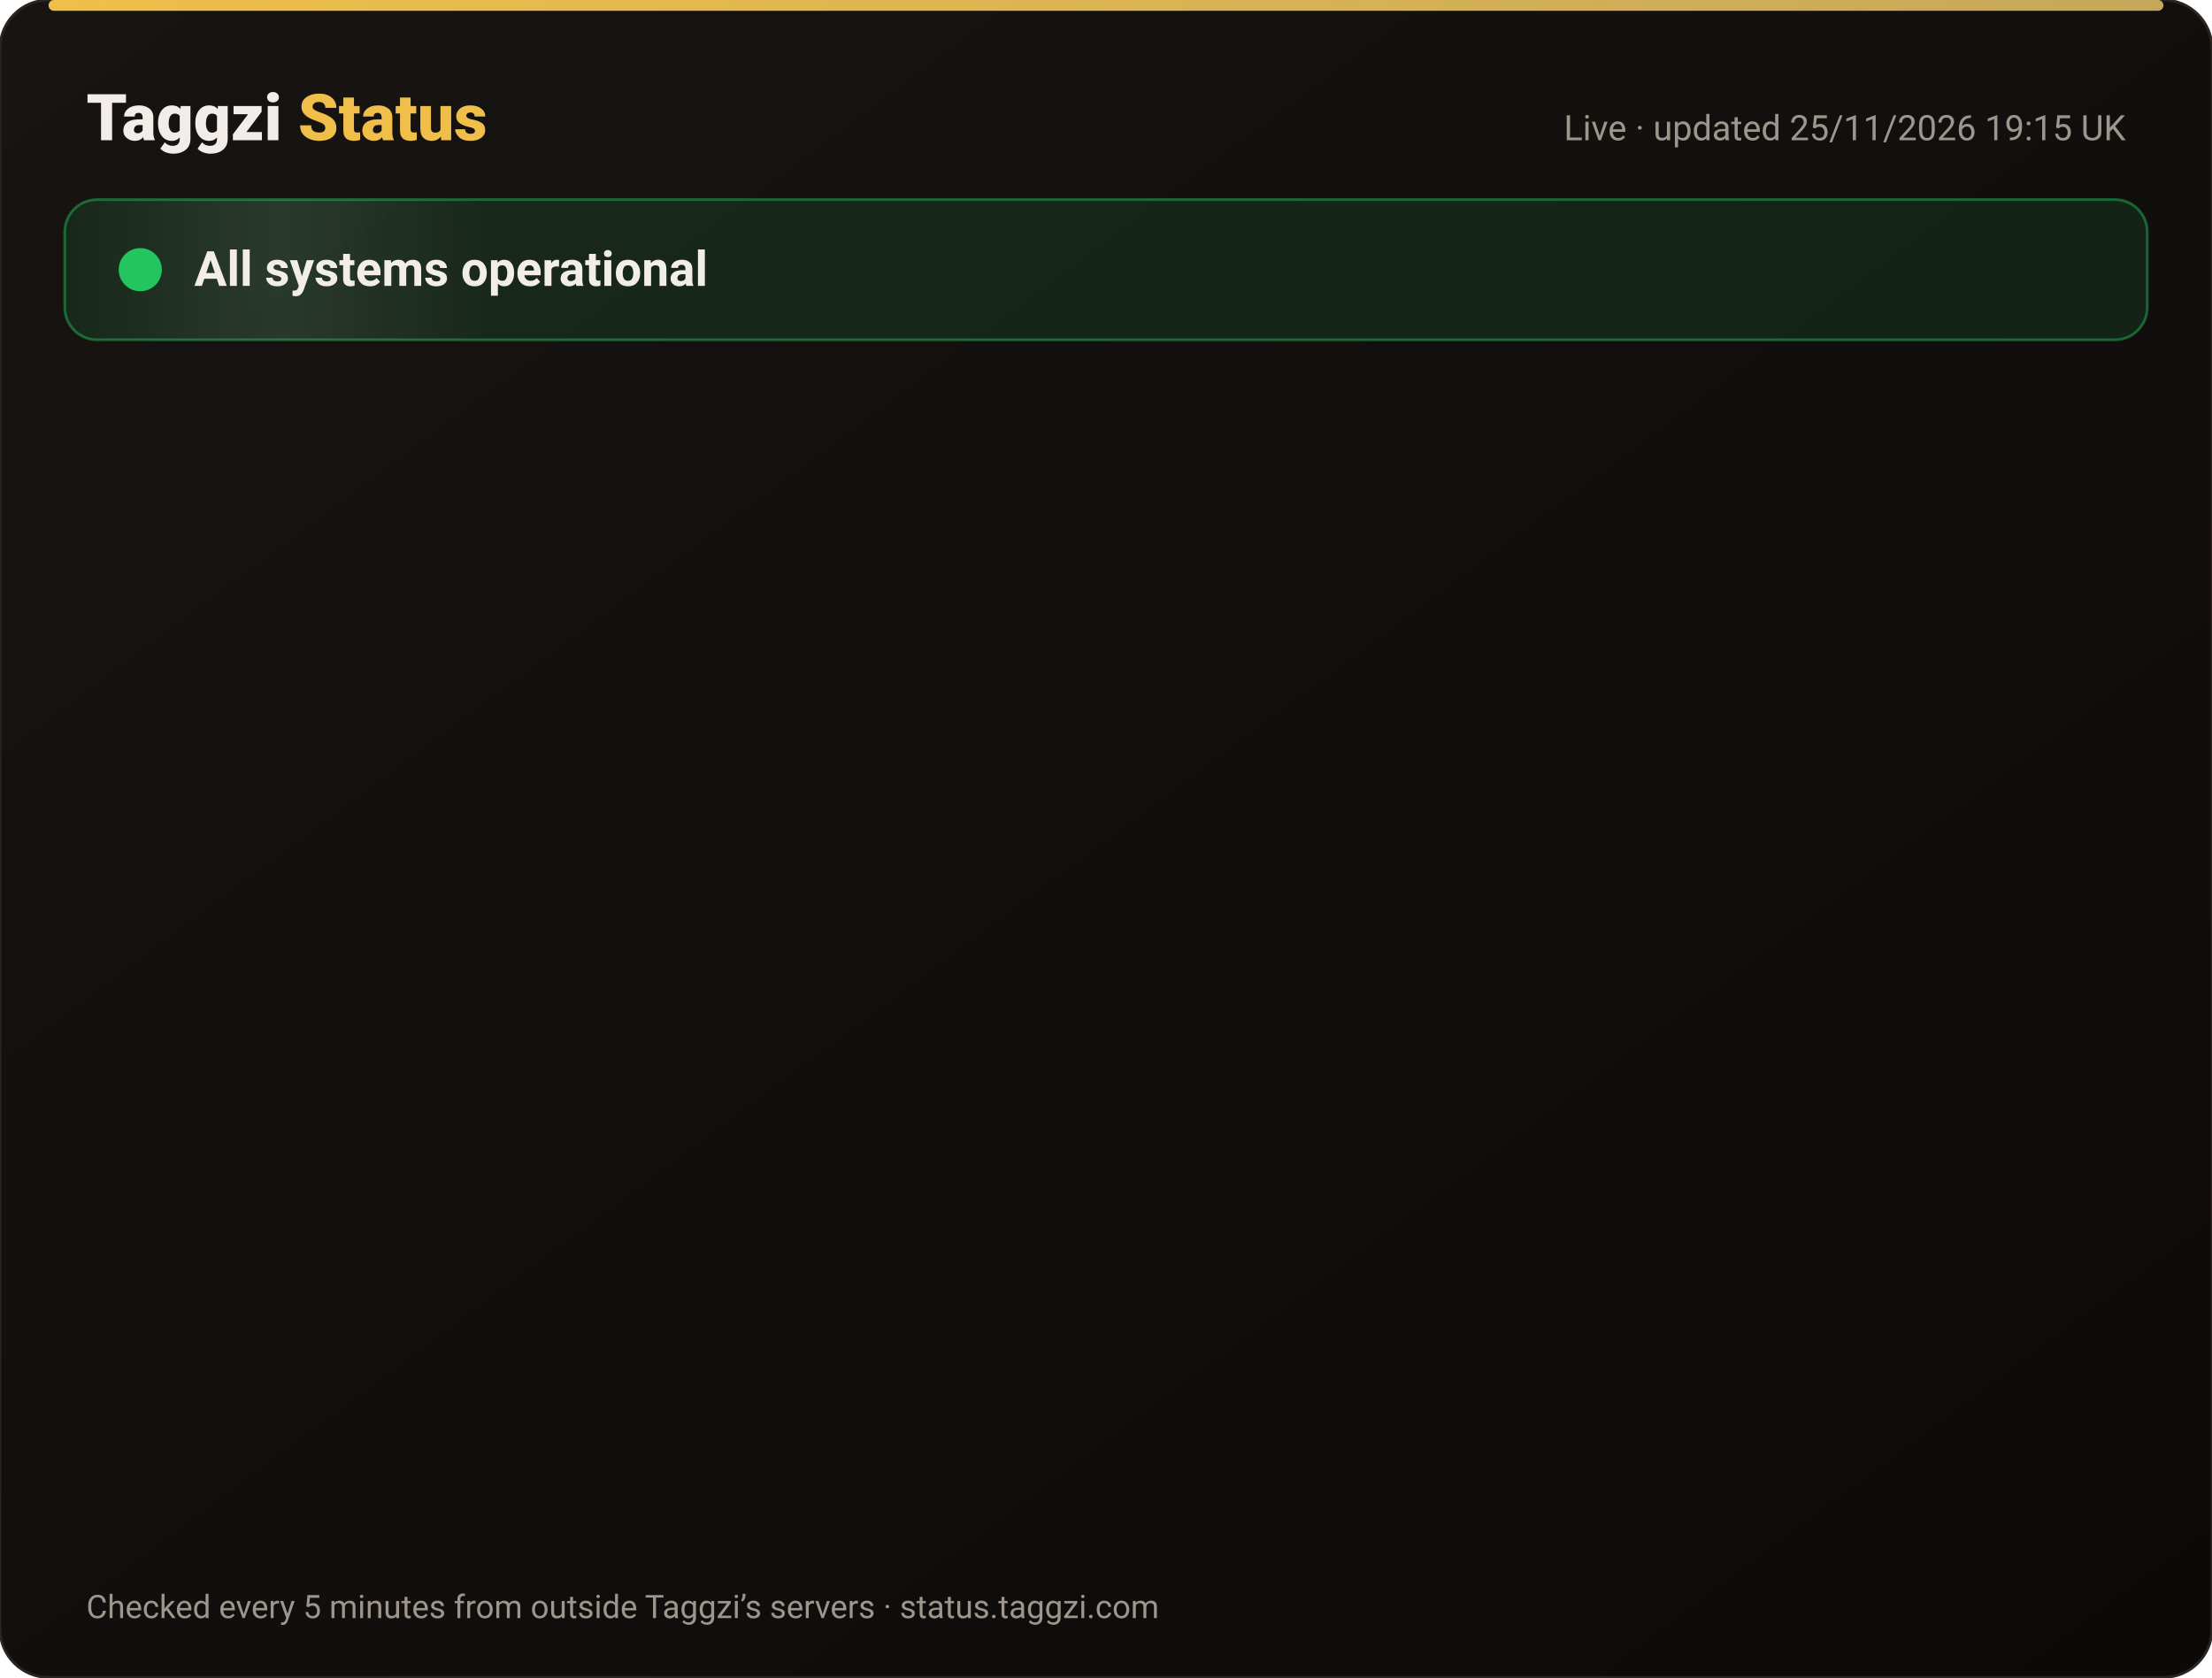
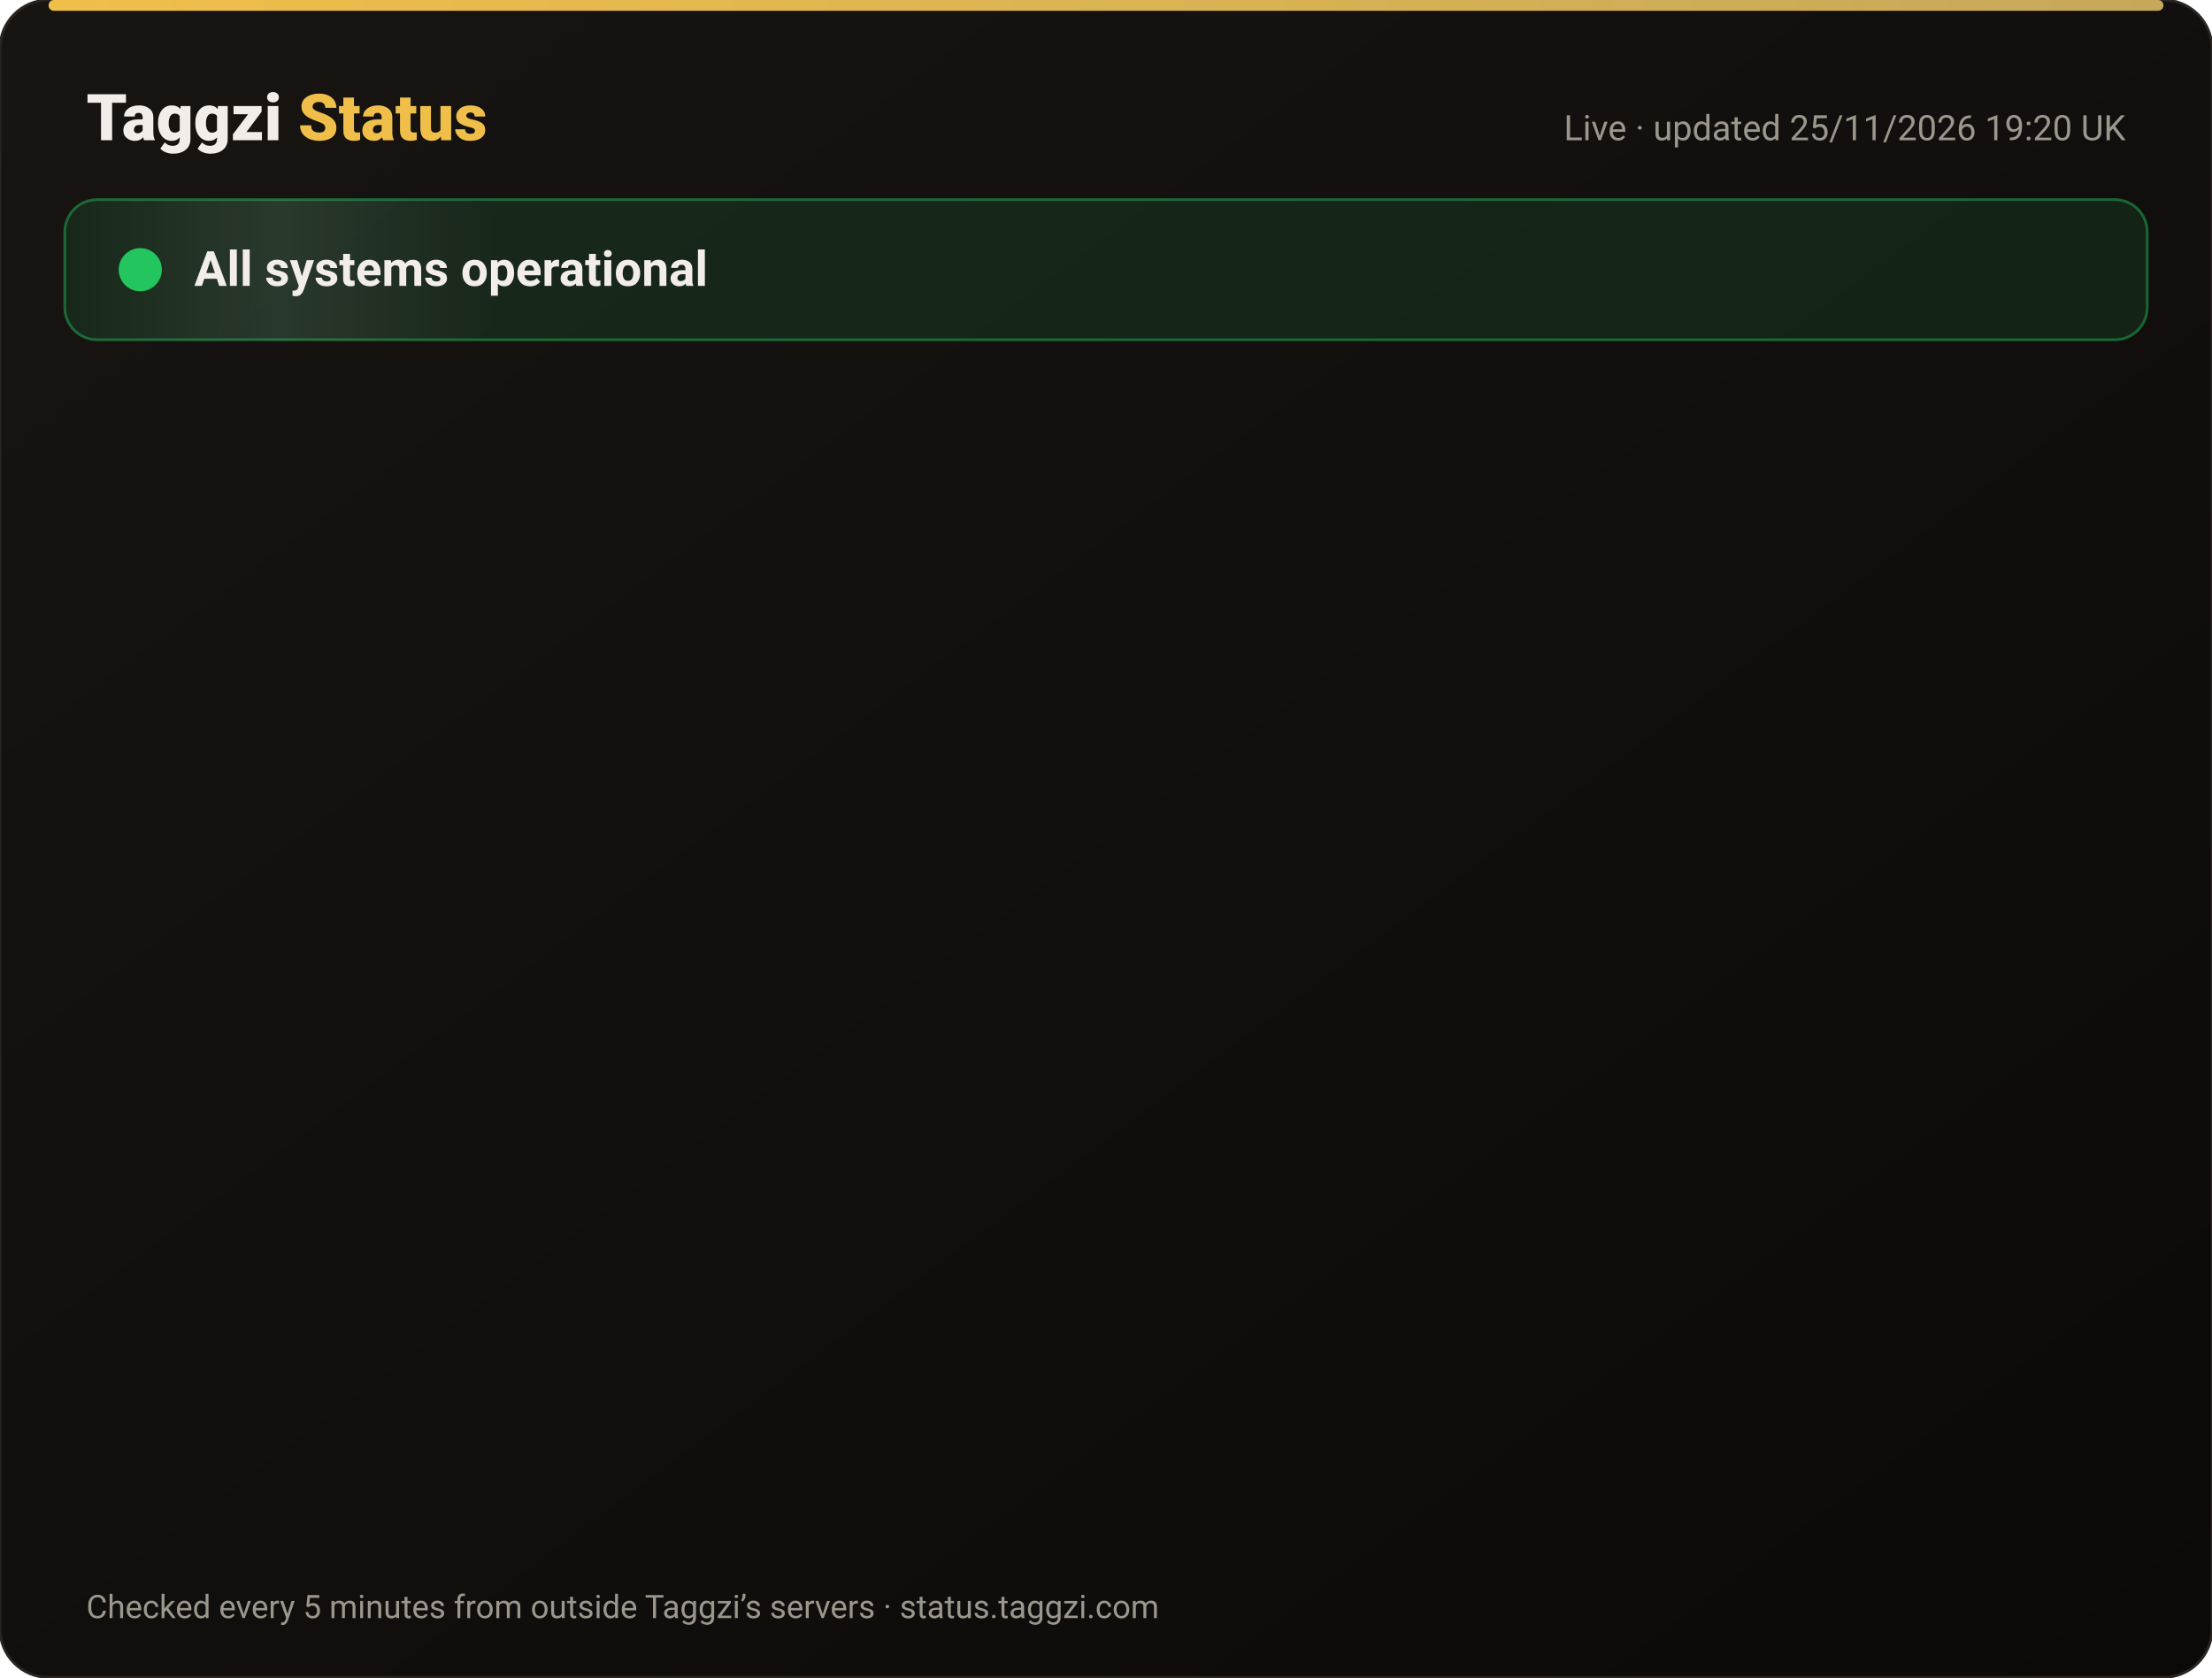
<svg xmlns="http://www.w3.org/2000/svg" width="820" height="622" viewBox="0 0 820 622" font-family="-apple-system,Segoe UI,Roboto,Helvetica,Arial,sans-serif">
  <defs>
    <linearGradient id="bg" x1="0" y1="0" x2="1" y2="1">
      <stop offset="0" stop-color="#171412" />
      <stop offset="1" stop-color="#0C0A09" />
    </linearGradient>
    <linearGradient id="gold" x1="0" x2="1">
      <stop offset="0" stop-color="#F0BF4A" />
      <stop offset="1" stop-color="#c6a85b" />
    </linearGradient>
    <linearGradient id="shine" x1="0" x2="1">
      <stop offset="0" stop-color="#fff" stop-opacity="0" />
      <stop offset=".5" stop-color="#fff" stop-opacity=".08" />
      <stop offset="1" stop-color="#fff" stop-opacity="0" />
    </linearGradient>
  </defs>
  <rect width="820" height="622" rx="18" fill="url(#bg)" stroke="#2a2521" />
  <rect x="18" y="0" width="784" height="4" rx="2" fill="url(#gold)" />
  <text x="32" y="52" font-size="24" font-weight="800" fill="#F2EDE8">Taggzi <tspan fill="#F0BF4A">Status</tspan>
  </text>
-   <text x="788" y="52" font-size="13" fill="#9C968C" text-anchor="end">Live · updated 25/11/2026 19:15 UK</text>
+   <text x="788" y="52" font-size="13" fill="#9C968C" text-anchor="end">Live · updated 25/11/2026 19:20 UK</text>
  <rect x="24" y="74" width="772" height="52" rx="12" fill="#22c55e" fill-opacity=".12" stroke="#22c55e" stroke-opacity=".45" />
  <rect x="24" y="74" width="160" height="52" rx="12" fill="url(#shine)">
    <animate attributeName="x" from="-160" to="820" dur="4s" repeatCount="indefinite" />
  </rect>
  <circle cx="52" cy="100" r="7" fill="#22c55e" />
  <circle cx="52" cy="100" r="7" fill="none" stroke="#22c55e" stroke-width="2">
    <animate attributeName="r" values="7;15;7" dur="2s" repeatCount="indefinite" />
    <animate attributeName="opacity" values=".9;0;.9" dur="2s" repeatCount="indefinite" />
  </circle>
  <text x="72" y="106" font-size="18" font-weight="700" fill="#F2EDE8">All systems operational</text>
  <g opacity="0">
    <animate attributeName="opacity" from="0" to="1" begin="0.00s" dur=".6s" fill="freeze" />
    <line x1="32" y1="188" x2="788" y2="188" stroke="#2a2521" />
    <circle cx="44" cy="166" r="6" fill="#22c55e">
      <animate attributeName="opacity" values="1;.45;1" dur="2.4s" begin="0.00s" repeatCount="indefinite" />
    </circle>
    <text x="62" y="171" font-size="15" font-weight="650" fill="#F2EDE8">Website</text>
    <text x="630" y="171" font-size="13" fill="#9C968C" text-anchor="end">99.98% uptime</text>
    <rect x="648" y="154" width="140" height="24" rx="12" fill="#22c55e" fill-opacity=".14" stroke="#22c55e" stroke-opacity=".5" />
    <text x="718" y="171" font-size="12" font-weight="700" fill="#22c55e" text-anchor="middle">Operational</text>
  </g>
  <g opacity="0">
    <animate attributeName="opacity" from="0" to="1" begin="0.15s" dur=".6s" fill="freeze" />
    <line x1="32" y1="234" x2="788" y2="234" stroke="#2a2521" />
    <circle cx="44" cy="212" r="6" fill="#22c55e">
      <animate attributeName="opacity" values="1;.45;1" dur="2.4s" begin="0.15s" repeatCount="indefinite" />
    </circle>
    <text x="62" y="217" font-size="15" font-weight="650" fill="#F2EDE8">Tag scans</text>
    <text x="630" y="217" font-size="13" fill="#9C968C" text-anchor="end">99.98% uptime</text>
    <rect x="648" y="200" width="140" height="24" rx="12" fill="#22c55e" fill-opacity=".14" stroke="#22c55e" stroke-opacity=".5" />
    <text x="718" y="217" font-size="12" font-weight="700" fill="#22c55e" text-anchor="middle">Operational</text>
  </g>
  <g opacity="0">
    <animate attributeName="opacity" from="0" to="1" begin="0.30s" dur=".6s" fill="freeze" />
    <line x1="32" y1="280" x2="788" y2="280" stroke="#2a2521" />
    <circle cx="44" cy="258" r="6" fill="#22c55e">
      <animate attributeName="opacity" values="1;.45;1" dur="2.4s" begin="0.30s" repeatCount="indefinite" />
    </circle>
    <text x="62" y="263" font-size="15" font-weight="650" fill="#F2EDE8">Manual tag lookup</text>
    <text x="630" y="263" font-size="13" fill="#9C968C" text-anchor="end">99.98% uptime</text>
    <rect x="648" y="246" width="140" height="24" rx="12" fill="#22c55e" fill-opacity=".14" stroke="#22c55e" stroke-opacity=".5" />
    <text x="718" y="263" font-size="12" font-weight="700" fill="#22c55e" text-anchor="middle">Operational</text>
  </g>
  <g opacity="0">
    <animate attributeName="opacity" from="0" to="1" begin="0.45s" dur=".6s" fill="freeze" />
    <line x1="32" y1="326" x2="788" y2="326" stroke="#2a2521" />
    <circle cx="44" cy="304" r="6" fill="#22c55e">
      <animate attributeName="opacity" values="1;.45;1" dur="2.4s" begin="0.45s" repeatCount="indefinite" />
    </circle>
    <text x="62" y="309" font-size="15" font-weight="650" fill="#F2EDE8">App &amp; login</text>
    <text x="630" y="309" font-size="13" fill="#9C968C" text-anchor="end">99.98% uptime</text>
    <rect x="648" y="292" width="140" height="24" rx="12" fill="#22c55e" fill-opacity=".14" stroke="#22c55e" stroke-opacity=".5" />
    <text x="718" y="309" font-size="12" font-weight="700" fill="#22c55e" text-anchor="middle">Operational</text>
  </g>
  <g opacity="0">
    <animate attributeName="opacity" from="0" to="1" begin="0.60s" dur=".6s" fill="freeze" />
    <line x1="32" y1="372" x2="788" y2="372" stroke="#2a2521" />
    <circle cx="44" cy="350" r="6" fill="#22c55e">
      <animate attributeName="opacity" values="1;.45;1" dur="2.4s" begin="0.60s" repeatCount="indefinite" />
    </circle>
    <text x="62" y="355" font-size="15" font-weight="650" fill="#F2EDE8">Community alerts</text>
    <text x="630" y="355" font-size="13" fill="#9C968C" text-anchor="end">99.98% uptime</text>
    <rect x="648" y="338" width="140" height="24" rx="12" fill="#22c55e" fill-opacity=".14" stroke="#22c55e" stroke-opacity=".5" />
    <text x="718" y="355" font-size="12" font-weight="700" fill="#22c55e" text-anchor="middle">Operational</text>
  </g>
  <g opacity="0">
    <animate attributeName="opacity" from="0" to="1" begin="0.75s" dur=".6s" fill="freeze" />
    <line x1="32" y1="418" x2="788" y2="418" stroke="#2a2521" />
    <circle cx="44" cy="396" r="6" fill="#22c55e">
      <animate attributeName="opacity" values="1;.45;1" dur="2.4s" begin="0.75s" repeatCount="indefinite" />
    </circle>
    <text x="62" y="401" font-size="15" font-weight="650" fill="#F2EDE8">Private calling</text>
    <text x="630" y="401" font-size="13" fill="#9C968C" text-anchor="end">99.98% uptime</text>
    <rect x="648" y="384" width="140" height="24" rx="12" fill="#22c55e" fill-opacity=".14" stroke="#22c55e" stroke-opacity=".5" />
    <text x="718" y="401" font-size="12" font-weight="700" fill="#22c55e" text-anchor="middle">Operational</text>
  </g>
  <g opacity="0">
    <animate attributeName="opacity" from="0" to="1" begin="0.90s" dur=".6s" fill="freeze" />
    <line x1="32" y1="464" x2="788" y2="464" stroke="#2a2521" />
    <circle cx="44" cy="442" r="6" fill="#22c55e">
      <animate attributeName="opacity" values="1;.45;1" dur="2.4s" begin="0.90s" repeatCount="indefinite" />
    </circle>
    <text x="62" y="447" font-size="15" font-weight="650" fill="#F2EDE8">Payments</text>
    <text x="630" y="447" font-size="13" fill="#9C968C" text-anchor="end">99.97% uptime</text>
    <rect x="648" y="430" width="140" height="24" rx="12" fill="#22c55e" fill-opacity=".14" stroke="#22c55e" stroke-opacity=".5" />
    <text x="718" y="447" font-size="12" font-weight="700" fill="#22c55e" text-anchor="middle">Operational</text>
  </g>
  <g opacity="0">
    <animate attributeName="opacity" from="0" to="1" begin="1.05s" dur=".6s" fill="freeze" />
    <line x1="32" y1="510" x2="788" y2="510" stroke="#2a2521" />
    <circle cx="44" cy="488" r="6" fill="#22c55e">
      <animate attributeName="opacity" values="1;.45;1" dur="2.4s" begin="1.05s" repeatCount="indefinite" />
    </circle>
    <text x="62" y="493" font-size="15" font-weight="650" fill="#F2EDE8">Email &amp; support</text>
    <text x="630" y="493" font-size="13" fill="#9C968C" text-anchor="end">99.98% uptime</text>
    <rect x="648" y="476" width="140" height="24" rx="12" fill="#22c55e" fill-opacity=".14" stroke="#22c55e" stroke-opacity=".5" />
    <text x="718" y="493" font-size="12" font-weight="700" fill="#22c55e" text-anchor="middle">Operational</text>
  </g>
  <g opacity="0">
    <animate attributeName="opacity" from="0" to="1" begin="1.20s" dur=".6s" fill="freeze" />
    <line x1="32" y1="556" x2="788" y2="556" stroke="#2a2521" />
    <circle cx="44" cy="534" r="6" fill="#22c55e">
      <animate attributeName="opacity" values="1;.45;1" dur="2.4s" begin="1.20s" repeatCount="indefinite" />
    </circle>
    <text x="62" y="539" font-size="15" font-weight="650" fill="#F2EDE8">Secure connection (SSL)</text>
    <text x="630" y="539" font-size="13" fill="#9C968C" text-anchor="end">100.00% uptime</text>
    <rect x="648" y="522" width="140" height="24" rx="12" fill="#22c55e" fill-opacity=".14" stroke="#22c55e" stroke-opacity=".5" />
    <text x="718" y="539" font-size="12" font-weight="700" fill="#22c55e" text-anchor="middle">Operational</text>
  </g>
  <text x="32" y="600" font-size="12" fill="#9C968C">Checked every 5 minutes from outside Taggzi’s servers · status.taggzi.com</text>
</svg>
